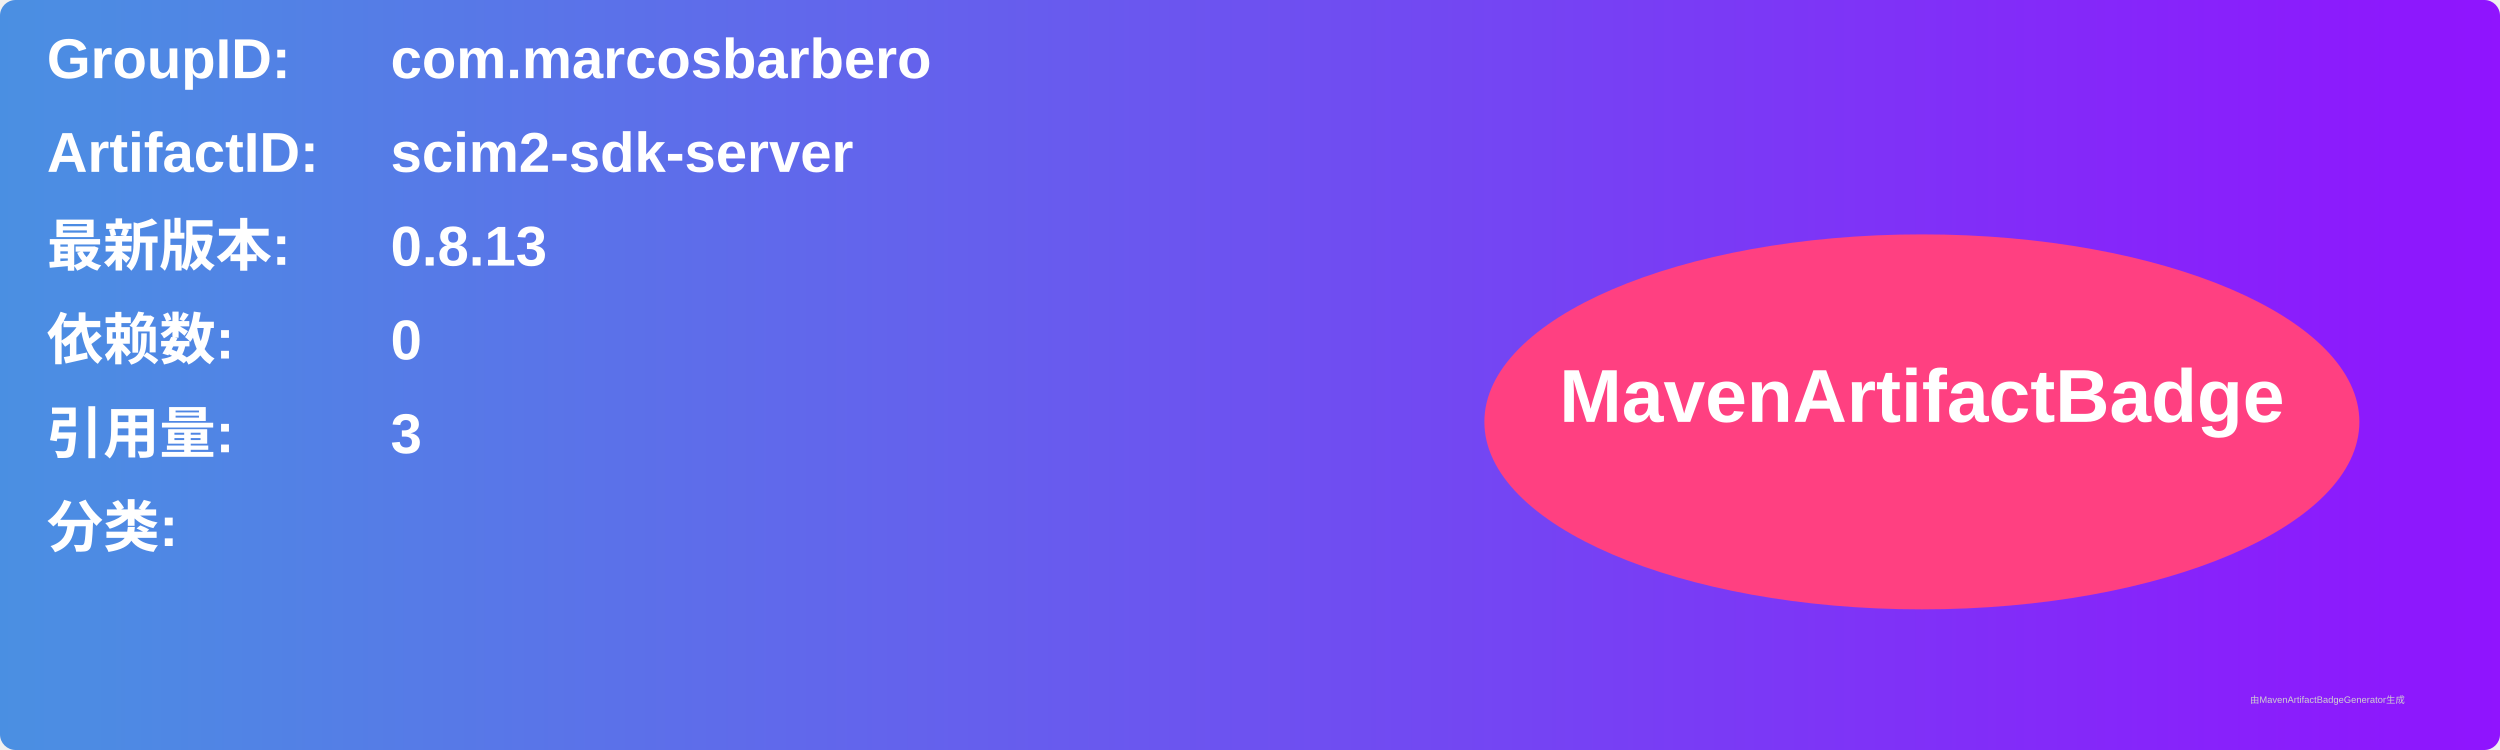
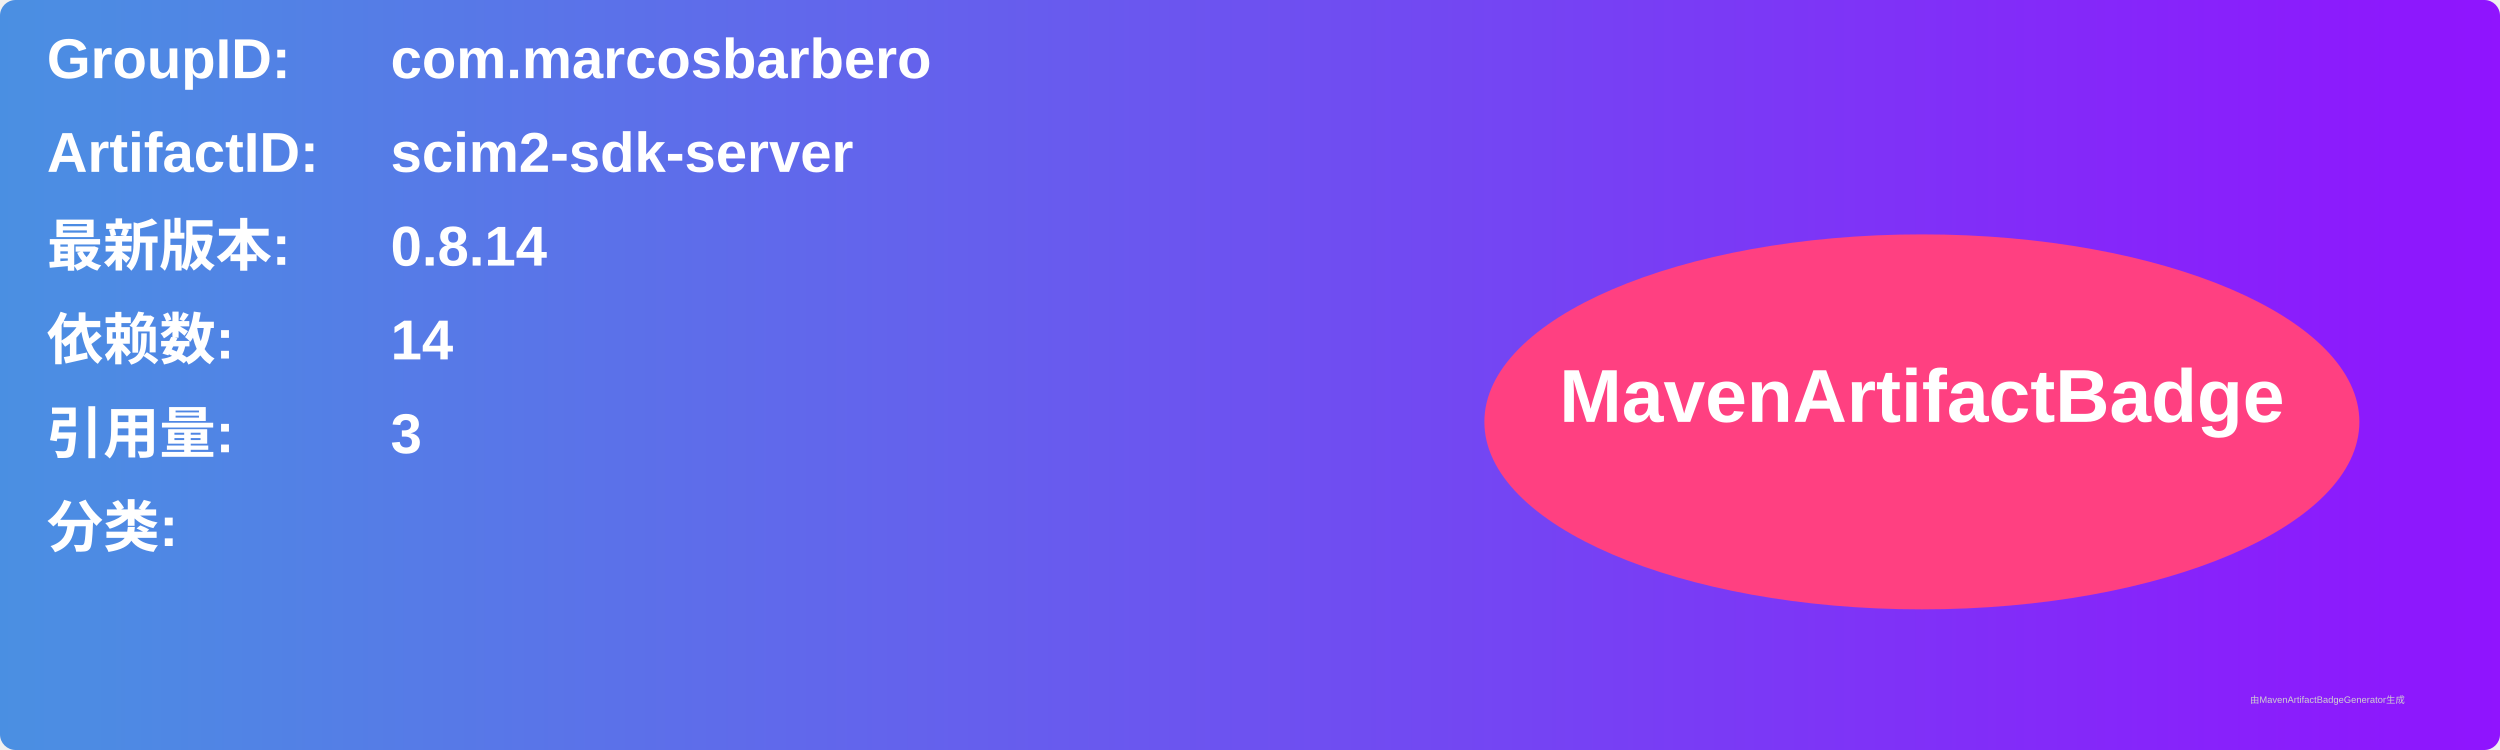
<svg xmlns="http://www.w3.org/2000/svg" width="800" height="240" viewBox="0 0 800 240">
  <linearGradient id="grad" x1="0%" y1="0%" x2="100%" y2="0%">
    <stop offset="0%" stop-color="#4a90e2" />
    <stop offset="100%" stop-color="#9013fe" />
  </linearGradient>
  <rect width="100%" height="100%" rx="5" ry="5" fill="url(#grad)" />
  <g transform="translate(15, 15)">
    <text x="0" y="10" font-family="Arial" font-size="18" fill="white" font-weight="bold" width="260">GroupID:</text>
    <text x="110" y="10" font-family="Arial" font-size="18" fill="white" font-weight="bold" width="460">com.marcosbarbero</text>
    <text x="0" y="40" font-family="Arial" font-size="18" fill="white" font-weight="bold" width="260">ArtifactID:</text>
    <text x="110" y="40" font-family="Arial" font-size="18" fill="white" font-weight="bold" width="460">scim2-sdk-server</text>
    <text x="0" y="70" font-family="Arial" font-size="18" fill="white" font-weight="bold">最新版本:</text>
    <text x="110" y="70" font-family="Arial" font-size="18" fill="white" font-weight="bold">
-       <tspan font-weight="bold">0.8.13</tspan>
+       <tspan font-weight="bold">0.8.14</tspan>
    </text>
    <text x="0" y="100" font-family="Arial" font-size="18" fill="white" font-weight="bold">依赖数: </text>
    <text x="110" y="100" font-family="Arial" font-size="18" fill="white">
-       <tspan font-weight="bold">0</tspan>
+       <tspan font-weight="bold">14</tspan>
    </text>
    <text x="0" y="130" font-family="Arial" font-size="18" fill="white" font-weight="bold">引用量: </text>
    <text x="110" y="130" font-family="Arial" font-size="18" fill="white">
      <tspan font-weight="bold">3</tspan>
    </text>
    <text x="0" y="160" font-family="Arial" font-size="18" fill="white" font-weight="bold">分类:</text>
    <text x="10" y="190" font-family="Arial" font-size="10" fill="white">
      <tspan font-weight="bold" />
    </text>
    <ellipse cx="600" cy="120" rx="140" ry="60" fill="#ff4081" />
    <text x="600" y="120" text-anchor="middle" font-family="Arial" font-size="24" fill="white" font-weight="bold">MavenArtifactBadge</text>
  </g>
  <text x="720" y="225" font-family="Arial" font-size="3" fill="#d0d0d0">由MavenArtifactBadgeGenerator生成</text>
</svg>
